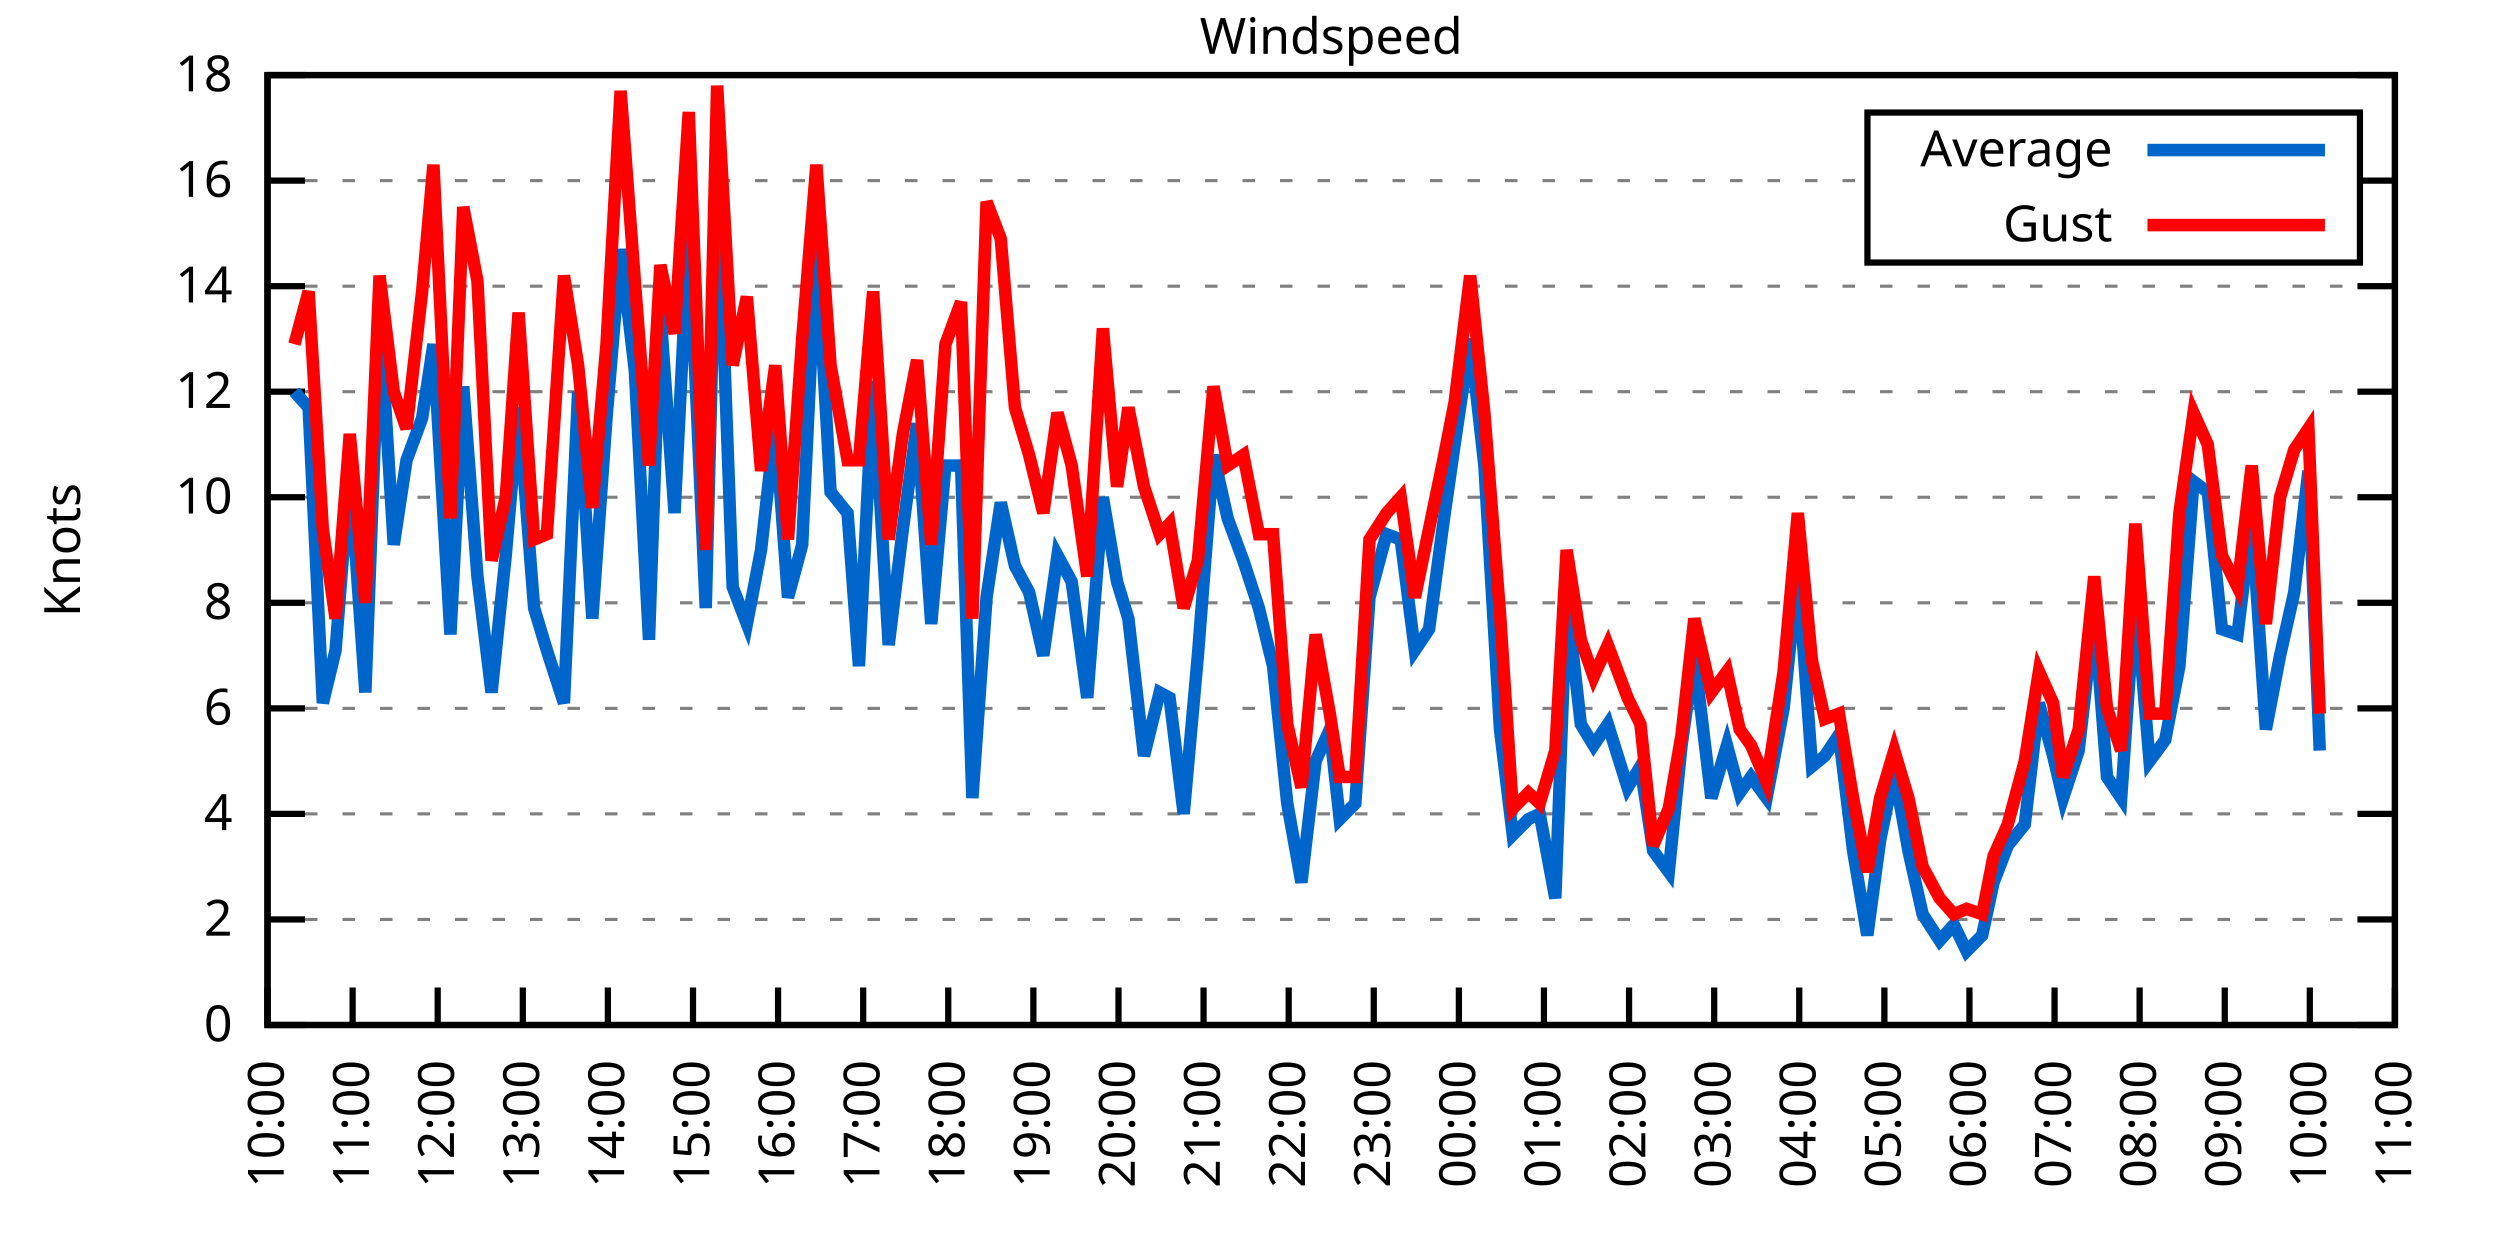
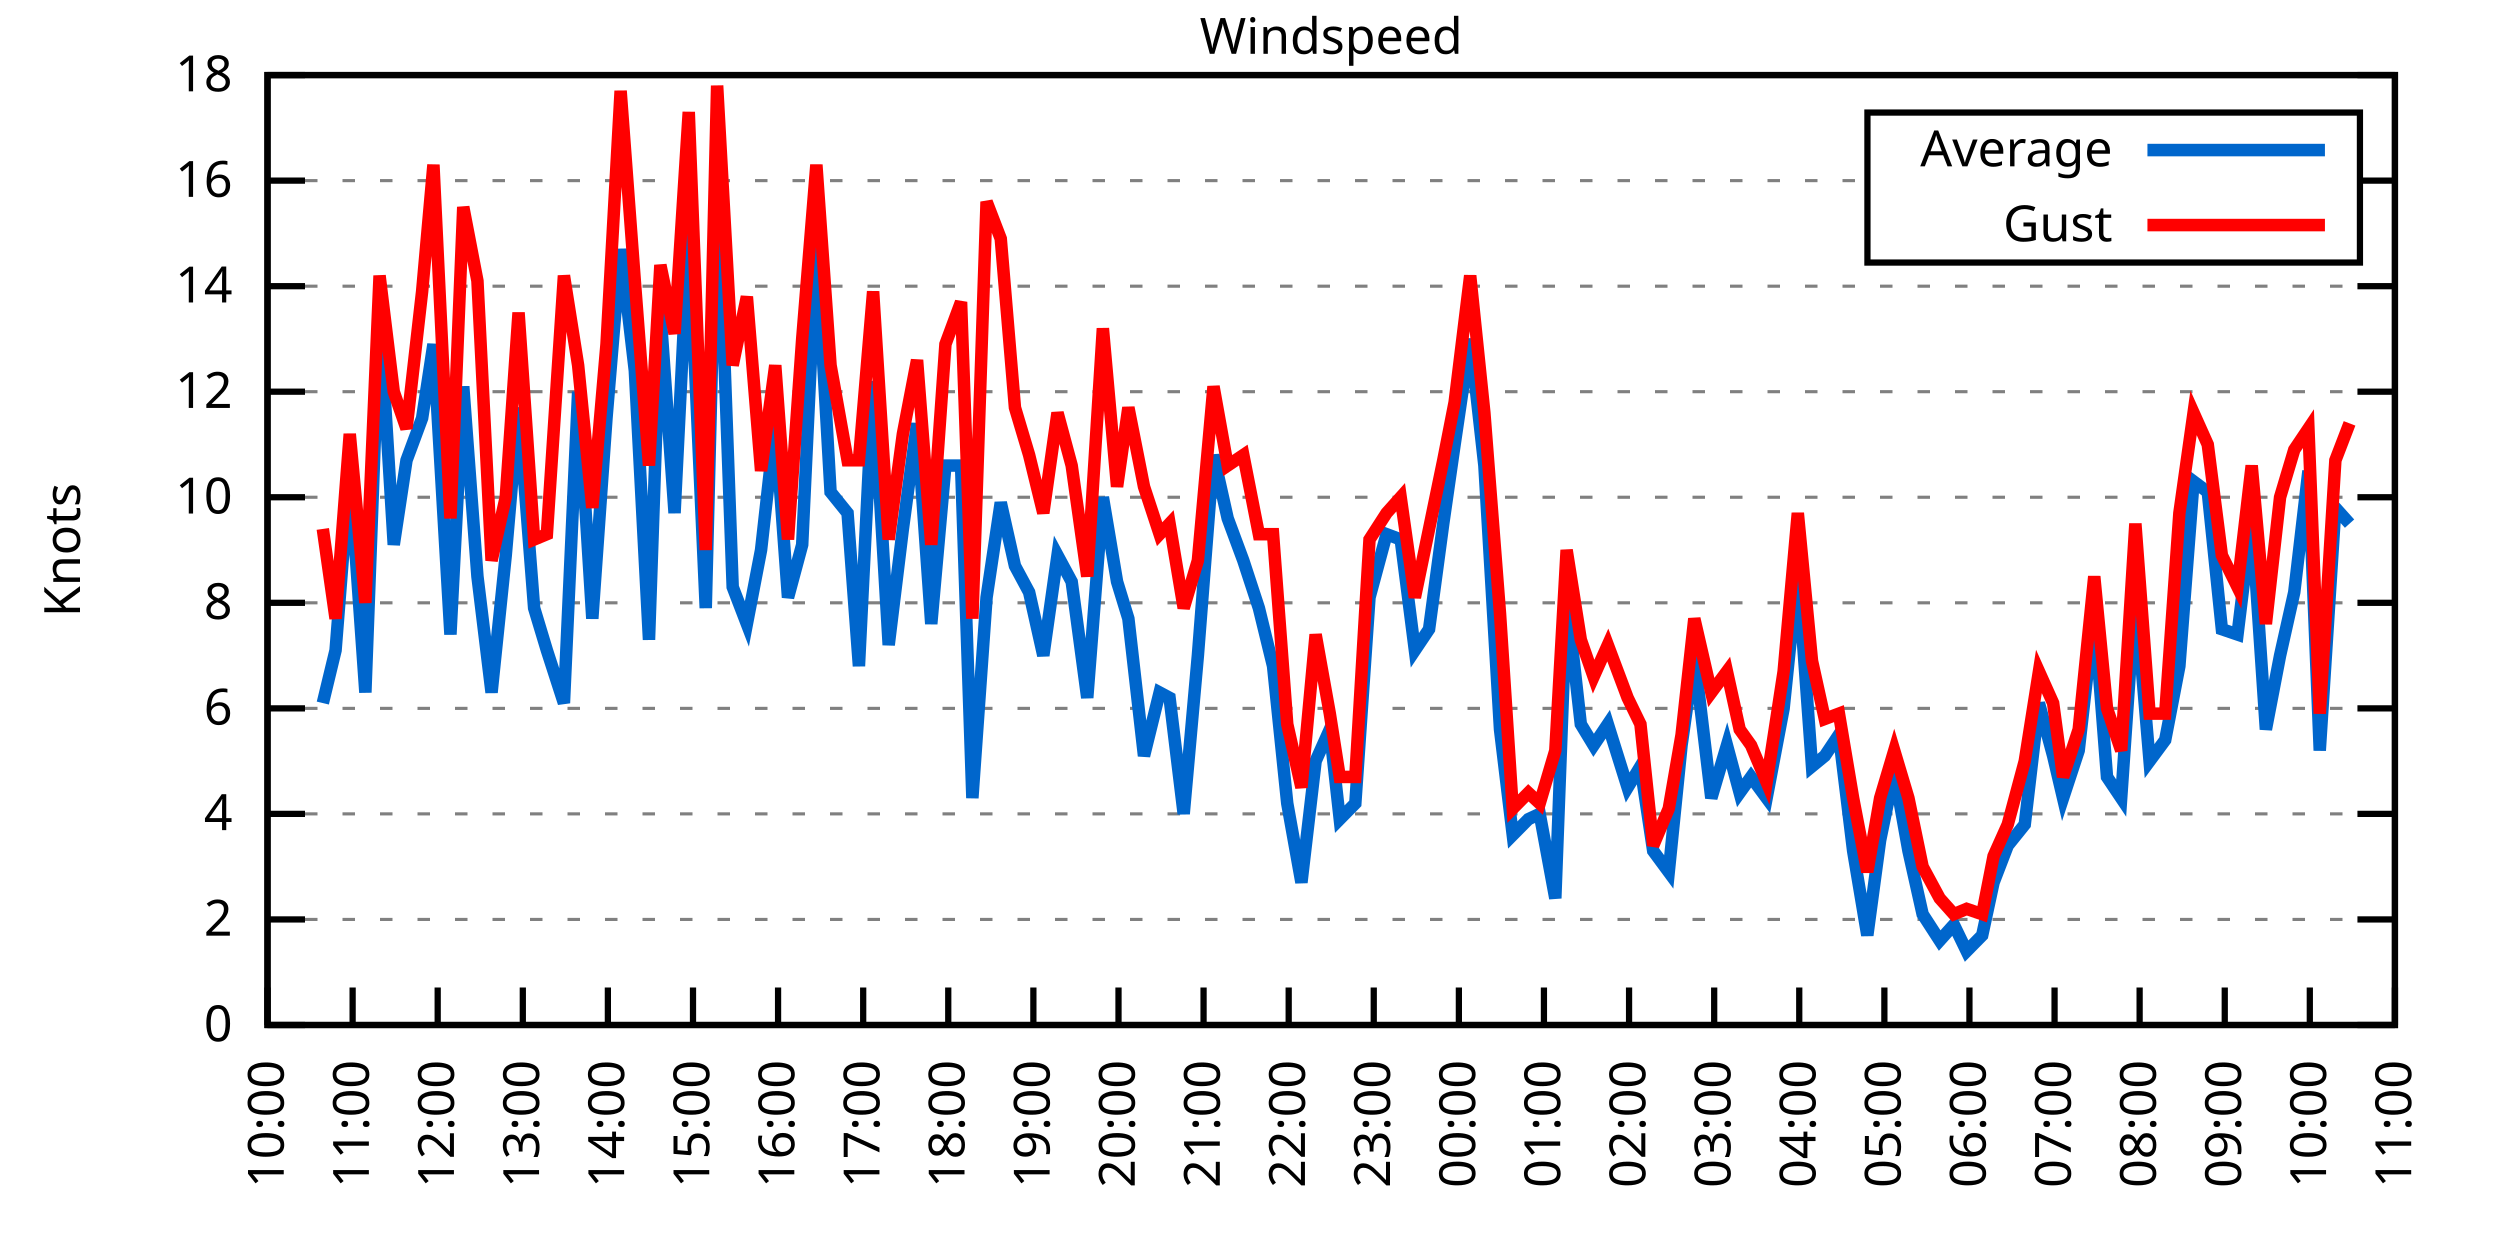
<svg xmlns="http://www.w3.org/2000/svg" xmlns:xlink="http://www.w3.org/1999/xlink" width="400" height="200" viewBox="0 0 400 200">
  <g id="gnuplot_canvas">
    <rect x="0" y="0" width="400" height="200" fill="none" />
    <defs>
      <circle id="gpDot" r="0.5" stroke-width="0.5" stroke="currentColor" />
      <path id="gpPt0" stroke-width="0.333" stroke="currentColor" d="M-1,0 h2 M0,-1 v2" />
      <path id="gpPt1" stroke-width="0.333" stroke="currentColor" d="M-1,-1 L1,1 M1,-1 L-1,1" />
      <path id="gpPt2" stroke-width="0.333" stroke="currentColor" d="M-1,0 L1,0 M0,-1 L0,1 M-1,-1 L1,1 M-1,1 L1,-1" />
      <rect id="gpPt3" stroke-width="0.333" stroke="currentColor" x="-1" y="-1" width="2" height="2" />
      <rect id="gpPt4" stroke-width="0.333" stroke="currentColor" fill="currentColor" x="-1" y="-1" width="2" height="2" />
      <circle id="gpPt5" stroke-width="0.333" stroke="currentColor" cx="0" cy="0" r="1" />
      <use xlink:href="#gpPt5" id="gpPt6" fill="currentColor" stroke="none" />
      <path id="gpPt7" stroke-width="0.333" stroke="currentColor" d="M0,-1.33 L-1.33,0.67 L1.33,0.67 z" />
      <use xlink:href="#gpPt7" id="gpPt8" fill="currentColor" stroke="none" />
      <use xlink:href="#gpPt7" id="gpPt9" stroke="currentColor" transform="rotate(180)" />
      <use xlink:href="#gpPt9" id="gpPt10" fill="currentColor" stroke="none" />
      <use xlink:href="#gpPt3" id="gpPt11" stroke="currentColor" transform="rotate(45)" />
      <use xlink:href="#gpPt11" id="gpPt12" fill="currentColor" stroke="none" />
      <path id="gpPt13" stroke-width="0.333" stroke="currentColor" d="M0,1.330 L1.265,0.411 L0.782,-1.067 L-0.782,-1.076 L-1.265,0.411 z" />
      <use xlink:href="#gpPt13" id="gpPt14" fill="currentColor" stroke="none" />
      <filter id="textbox" filterUnits="objectBoundingBox" x="0" y="0" height="1" width="1">
        <feFlood flood-color="white" flood-opacity="1" result="bgnd" />
        <feComposite in="SourceGraphic" in2="bgnd" operator="atop" />
      </filter>
      <filter id="greybox" filterUnits="objectBoundingBox" x="0" y="0" height="1" width="1">
        <feFlood flood-color="lightgrey" flood-opacity="1" result="grey" />
        <feComposite in="SourceGraphic" in2="grey" operator="atop" />
      </filter>
    </defs>
    <g fill="none" color="white" stroke="currentColor" stroke-width="1.00" stroke-linecap="butt" stroke-linejoin="miter">
</g>
    <g fill="none" color="black" stroke="currentColor" stroke-width="1.00" stroke-linecap="butt" stroke-linejoin="miter">
      <g stroke="none" shape-rendering="crispEdges">
        <polygon fill="rgb(255, 255, 255)" points="42.80,164.00 383.18,164.00 383.18,12.02 42.80,12.02 " />
      </g>
    </g>
    <g fill="none" color="black" stroke="currentColor" stroke-width="1.00" stroke-linecap="butt" stroke-linejoin="miter">
</g>
    <g fill="none" color="black" stroke="black" stroke-width="0.50" stroke-linecap="butt" stroke-linejoin="miter">
</g>
    <g fill="none" color="gray" stroke="currentColor" stroke-width="0.50" stroke-linecap="butt" stroke-linejoin="miter">
      <path stroke="gray" stroke-dasharray="2,4" class="gridline" d="M42.80,164.00 L383.19,164.00  " />
    </g>
    <g fill="none" color="gray" stroke="gray" stroke-width="1.00" stroke-linecap="butt" stroke-linejoin="miter">
</g>
    <g fill="none" color="black" stroke="currentColor" stroke-width="1.00" stroke-linecap="butt" stroke-linejoin="miter">
      <path stroke="black" d="M42.80,164.00 L48.80,164.00 M383.19,164.00 L377.19,164.00  " />
      <g transform="translate(37.20,166.60)" stroke="none" fill="black" font-family="Sans" font-size="8.00" text-anchor="end">
        <text>
          <tspan font-family="Sans"> 0</tspan>
        </text>
      </g>
    </g>
    <g fill="none" color="black" stroke="currentColor" stroke-width="1.00" stroke-linecap="butt" stroke-linejoin="miter">
</g>
    <g fill="none" color="black" stroke="black" stroke-width="0.50" stroke-linecap="butt" stroke-linejoin="miter">
</g>
    <g fill="none" color="gray" stroke="currentColor" stroke-width="0.50" stroke-linecap="butt" stroke-linejoin="miter">
      <path stroke="gray" stroke-dasharray="2,4" class="gridline" d="M42.80,147.11 L383.19,147.11  " />
    </g>
    <g fill="none" color="gray" stroke="gray" stroke-width="1.00" stroke-linecap="butt" stroke-linejoin="miter">
</g>
    <g fill="none" color="black" stroke="currentColor" stroke-width="1.00" stroke-linecap="butt" stroke-linejoin="miter">
      <path stroke="black" d="M42.80,147.11 L48.80,147.11 M383.19,147.11 L377.19,147.11  " />
      <g transform="translate(37.20,149.71)" stroke="none" fill="black" font-family="Sans" font-size="8.00" text-anchor="end">
        <text>
          <tspan font-family="Sans"> 2</tspan>
        </text>
      </g>
    </g>
    <g fill="none" color="black" stroke="currentColor" stroke-width="1.00" stroke-linecap="butt" stroke-linejoin="miter">
</g>
    <g fill="none" color="black" stroke="black" stroke-width="0.50" stroke-linecap="butt" stroke-linejoin="miter">
</g>
    <g fill="none" color="gray" stroke="currentColor" stroke-width="0.50" stroke-linecap="butt" stroke-linejoin="miter">
      <path stroke="gray" stroke-dasharray="2,4" class="gridline" d="M42.80,130.22 L383.19,130.22  " />
    </g>
    <g fill="none" color="gray" stroke="gray" stroke-width="1.00" stroke-linecap="butt" stroke-linejoin="miter">
</g>
    <g fill="none" color="black" stroke="currentColor" stroke-width="1.00" stroke-linecap="butt" stroke-linejoin="miter">
      <path stroke="black" d="M42.80,130.22 L48.80,130.22 M383.19,130.22 L377.19,130.22  " />
      <g transform="translate(37.20,132.82)" stroke="none" fill="black" font-family="Sans" font-size="8.00" text-anchor="end">
        <text>
          <tspan font-family="Sans"> 4</tspan>
        </text>
      </g>
    </g>
    <g fill="none" color="black" stroke="currentColor" stroke-width="1.00" stroke-linecap="butt" stroke-linejoin="miter">
</g>
    <g fill="none" color="black" stroke="black" stroke-width="0.50" stroke-linecap="butt" stroke-linejoin="miter">
</g>
    <g fill="none" color="gray" stroke="currentColor" stroke-width="0.50" stroke-linecap="butt" stroke-linejoin="miter">
      <path stroke="gray" stroke-dasharray="2,4" class="gridline" d="M42.80,113.34 L383.19,113.34  " />
    </g>
    <g fill="none" color="gray" stroke="gray" stroke-width="1.00" stroke-linecap="butt" stroke-linejoin="miter">
</g>
    <g fill="none" color="black" stroke="currentColor" stroke-width="1.00" stroke-linecap="butt" stroke-linejoin="miter">
      <path stroke="black" d="M42.80,113.34 L48.80,113.34 M383.19,113.34 L377.19,113.34  " />
      <g transform="translate(37.20,115.94)" stroke="none" fill="black" font-family="Sans" font-size="8.00" text-anchor="end">
        <text>
          <tspan font-family="Sans"> 6</tspan>
        </text>
      </g>
    </g>
    <g fill="none" color="black" stroke="currentColor" stroke-width="1.00" stroke-linecap="butt" stroke-linejoin="miter">
</g>
    <g fill="none" color="black" stroke="black" stroke-width="0.50" stroke-linecap="butt" stroke-linejoin="miter">
</g>
    <g fill="none" color="gray" stroke="currentColor" stroke-width="0.50" stroke-linecap="butt" stroke-linejoin="miter">
      <path stroke="gray" stroke-dasharray="2,4" class="gridline" d="M42.80,96.45 L383.19,96.45  " />
    </g>
    <g fill="none" color="gray" stroke="gray" stroke-width="1.00" stroke-linecap="butt" stroke-linejoin="miter">
</g>
    <g fill="none" color="black" stroke="currentColor" stroke-width="1.00" stroke-linecap="butt" stroke-linejoin="miter">
      <path stroke="black" d="M42.80,96.45 L48.80,96.45 M383.19,96.45 L377.19,96.45  " />
      <g transform="translate(37.20,99.05)" stroke="none" fill="black" font-family="Sans" font-size="8.00" text-anchor="end">
        <text>
          <tspan font-family="Sans"> 8</tspan>
        </text>
      </g>
    </g>
    <g fill="none" color="black" stroke="currentColor" stroke-width="1.00" stroke-linecap="butt" stroke-linejoin="miter">
</g>
    <g fill="none" color="black" stroke="black" stroke-width="0.50" stroke-linecap="butt" stroke-linejoin="miter">
</g>
    <g fill="none" color="gray" stroke="currentColor" stroke-width="0.50" stroke-linecap="butt" stroke-linejoin="miter">
      <path stroke="gray" stroke-dasharray="2,4" class="gridline" d="M42.80,79.56 L383.19,79.56  " />
    </g>
    <g fill="none" color="gray" stroke="gray" stroke-width="1.00" stroke-linecap="butt" stroke-linejoin="miter">
</g>
    <g fill="none" color="black" stroke="currentColor" stroke-width="1.00" stroke-linecap="butt" stroke-linejoin="miter">
      <path stroke="black" d="M42.80,79.56 L48.80,79.56 M383.19,79.56 L377.19,79.56  " />
      <g transform="translate(37.20,82.16)" stroke="none" fill="black" font-family="Sans" font-size="8.00" text-anchor="end">
        <text>
          <tspan font-family="Sans"> 10</tspan>
        </text>
      </g>
    </g>
    <g fill="none" color="black" stroke="currentColor" stroke-width="1.00" stroke-linecap="butt" stroke-linejoin="miter">
</g>
    <g fill="none" color="black" stroke="black" stroke-width="0.50" stroke-linecap="butt" stroke-linejoin="miter">
</g>
    <g fill="none" color="gray" stroke="currentColor" stroke-width="0.50" stroke-linecap="butt" stroke-linejoin="miter">
      <path stroke="gray" stroke-dasharray="2,4" class="gridline" d="M42.80,62.67 L383.19,62.67  " />
    </g>
    <g fill="none" color="gray" stroke="gray" stroke-width="1.00" stroke-linecap="butt" stroke-linejoin="miter">
</g>
    <g fill="none" color="black" stroke="currentColor" stroke-width="1.00" stroke-linecap="butt" stroke-linejoin="miter">
      <path stroke="black" d="M42.80,62.67 L48.80,62.67 M383.19,62.67 L377.19,62.67  " />
      <g transform="translate(37.20,65.27)" stroke="none" fill="black" font-family="Sans" font-size="8.00" text-anchor="end">
        <text>
          <tspan font-family="Sans"> 12</tspan>
        </text>
      </g>
    </g>
    <g fill="none" color="black" stroke="currentColor" stroke-width="1.00" stroke-linecap="butt" stroke-linejoin="miter">
</g>
    <g fill="none" color="black" stroke="black" stroke-width="0.50" stroke-linecap="butt" stroke-linejoin="miter">
</g>
    <g fill="none" color="gray" stroke="currentColor" stroke-width="0.50" stroke-linecap="butt" stroke-linejoin="miter">
      <path stroke="gray" stroke-dasharray="2,4" class="gridline" d="M42.80,45.79 L383.19,45.79  " />
    </g>
    <g fill="none" color="gray" stroke="gray" stroke-width="1.00" stroke-linecap="butt" stroke-linejoin="miter">
</g>
    <g fill="none" color="black" stroke="currentColor" stroke-width="1.00" stroke-linecap="butt" stroke-linejoin="miter">
      <path stroke="black" d="M42.80,45.79 L48.80,45.79 M383.19,45.79 L377.19,45.79  " />
      <g transform="translate(37.20,48.39)" stroke="none" fill="black" font-family="Sans" font-size="8.00" text-anchor="end">
        <text>
          <tspan font-family="Sans"> 14</tspan>
        </text>
      </g>
    </g>
    <g fill="none" color="black" stroke="currentColor" stroke-width="1.00" stroke-linecap="butt" stroke-linejoin="miter">
</g>
    <g fill="none" color="black" stroke="black" stroke-width="0.50" stroke-linecap="butt" stroke-linejoin="miter">
</g>
    <g fill="none" color="gray" stroke="currentColor" stroke-width="0.50" stroke-linecap="butt" stroke-linejoin="miter">
      <path stroke="gray" stroke-dasharray="2,4" class="gridline" d="M42.80,28.90 L298.79,28.90 M377.59,28.90 L383.19,28.90  " />
    </g>
    <g fill="none" color="gray" stroke="gray" stroke-width="1.00" stroke-linecap="butt" stroke-linejoin="miter">
</g>
    <g fill="none" color="black" stroke="currentColor" stroke-width="1.00" stroke-linecap="butt" stroke-linejoin="miter">
      <path stroke="black" d="M42.80,28.90 L48.80,28.90 M383.19,28.90 L377.19,28.90  " />
      <g transform="translate(37.20,31.50)" stroke="none" fill="black" font-family="Sans" font-size="8.00" text-anchor="end">
        <text>
          <tspan font-family="Sans"> 16</tspan>
        </text>
      </g>
    </g>
    <g fill="none" color="black" stroke="currentColor" stroke-width="1.00" stroke-linecap="butt" stroke-linejoin="miter">
</g>
    <g fill="none" color="black" stroke="black" stroke-width="0.50" stroke-linecap="butt" stroke-linejoin="miter">
</g>
    <g fill="none" color="gray" stroke="currentColor" stroke-width="0.50" stroke-linecap="butt" stroke-linejoin="miter">
      <path stroke="gray" stroke-dasharray="2,4" class="gridline" d="M42.80,12.01 L383.19,12.01  " />
    </g>
    <g fill="none" color="gray" stroke="gray" stroke-width="1.00" stroke-linecap="butt" stroke-linejoin="miter">
</g>
    <g fill="none" color="black" stroke="currentColor" stroke-width="1.00" stroke-linecap="butt" stroke-linejoin="miter">
      <path stroke="black" d="M42.80,12.01 L48.80,12.01 M383.19,12.01 L377.19,12.01  " />
      <g transform="translate(37.20,14.61)" stroke="none" fill="black" font-family="Sans" font-size="8.00" text-anchor="end">
        <text>
          <tspan font-family="Sans"> 18</tspan>
        </text>
      </g>
    </g>
    <g fill="none" color="black" stroke="currentColor" stroke-width="1.00" stroke-linecap="butt" stroke-linejoin="miter">
      <path stroke="black" d="M42.80,164.00 L42.80,158.00  " />
      <g transform="translate(45.40,169.60) rotate(270.00)" stroke="none" fill="black" font-family="Sans" font-size="8.00" text-anchor="end">
        <text>
          <tspan font-family="Sans">10:00</tspan>
        </text>
      </g>
    </g>
    <g fill="none" color="black" stroke="currentColor" stroke-width="1.00" stroke-linecap="butt" stroke-linejoin="miter">
      <path stroke="black" d="M56.42,164.00 L56.42,158.00  " />
      <g transform="translate(59.02,169.60) rotate(270.00)" stroke="none" fill="black" font-family="Sans" font-size="8.00" text-anchor="end">
        <text>
          <tspan font-family="Sans">11:00</tspan>
        </text>
      </g>
    </g>
    <g fill="none" color="black" stroke="currentColor" stroke-width="1.00" stroke-linecap="butt" stroke-linejoin="miter">
      <path stroke="black" d="M70.03,164.00 L70.03,158.00  " />
      <g transform="translate(72.63,169.60) rotate(270.00)" stroke="none" fill="black" font-family="Sans" font-size="8.00" text-anchor="end">
        <text>
          <tspan font-family="Sans">12:00</tspan>
        </text>
      </g>
    </g>
    <g fill="none" color="black" stroke="currentColor" stroke-width="1.00" stroke-linecap="butt" stroke-linejoin="miter">
      <path stroke="black" d="M83.65,164.00 L83.65,158.00  " />
      <g transform="translate(86.25,169.60) rotate(270.00)" stroke="none" fill="black" font-family="Sans" font-size="8.00" text-anchor="end">
        <text>
          <tspan font-family="Sans">13:00</tspan>
        </text>
      </g>
    </g>
    <g fill="none" color="black" stroke="currentColor" stroke-width="1.00" stroke-linecap="butt" stroke-linejoin="miter">
      <path stroke="black" d="M97.26,164.00 L97.26,158.00  " />
      <g transform="translate(99.86,169.60) rotate(270.00)" stroke="none" fill="black" font-family="Sans" font-size="8.00" text-anchor="end">
        <text>
          <tspan font-family="Sans">14:00</tspan>
        </text>
      </g>
    </g>
    <g fill="none" color="black" stroke="currentColor" stroke-width="1.00" stroke-linecap="butt" stroke-linejoin="miter">
      <path stroke="black" d="M110.88,164.00 L110.88,158.00  " />
      <g transform="translate(113.48,169.60) rotate(270.00)" stroke="none" fill="black" font-family="Sans" font-size="8.00" text-anchor="end">
        <text>
          <tspan font-family="Sans">15:00</tspan>
        </text>
      </g>
    </g>
    <g fill="none" color="black" stroke="currentColor" stroke-width="1.00" stroke-linecap="butt" stroke-linejoin="miter">
      <path stroke="black" d="M124.49,164.00 L124.49,158.00  " />
      <g transform="translate(127.09,169.60) rotate(270.00)" stroke="none" fill="black" font-family="Sans" font-size="8.00" text-anchor="end">
        <text>
          <tspan font-family="Sans">16:00</tspan>
        </text>
      </g>
    </g>
    <g fill="none" color="black" stroke="currentColor" stroke-width="1.00" stroke-linecap="butt" stroke-linejoin="miter">
      <path stroke="black" d="M138.11,164.00 L138.11,158.00  " />
      <g transform="translate(140.71,169.60) rotate(270.00)" stroke="none" fill="black" font-family="Sans" font-size="8.00" text-anchor="end">
        <text>
          <tspan font-family="Sans">17:00</tspan>
        </text>
      </g>
    </g>
    <g fill="none" color="black" stroke="currentColor" stroke-width="1.00" stroke-linecap="butt" stroke-linejoin="miter">
      <path stroke="black" d="M151.72,164.00 L151.72,158.00  " />
      <g transform="translate(154.32,169.60) rotate(270.00)" stroke="none" fill="black" font-family="Sans" font-size="8.00" text-anchor="end">
        <text>
          <tspan font-family="Sans">18:00</tspan>
        </text>
      </g>
    </g>
    <g fill="none" color="black" stroke="currentColor" stroke-width="1.00" stroke-linecap="butt" stroke-linejoin="miter">
      <path stroke="black" d="M165.34,164.00 L165.34,158.00  " />
      <g transform="translate(167.94,169.60) rotate(270.00)" stroke="none" fill="black" font-family="Sans" font-size="8.00" text-anchor="end">
        <text>
          <tspan font-family="Sans">19:00</tspan>
        </text>
      </g>
    </g>
    <g fill="none" color="black" stroke="currentColor" stroke-width="1.00" stroke-linecap="butt" stroke-linejoin="miter">
      <path stroke="black" d="M178.96,164.00 L178.96,158.00  " />
      <g transform="translate(181.56,169.60) rotate(270.00)" stroke="none" fill="black" font-family="Sans" font-size="8.00" text-anchor="end">
        <text>
          <tspan font-family="Sans">20:00</tspan>
        </text>
      </g>
    </g>
    <g fill="none" color="black" stroke="currentColor" stroke-width="1.00" stroke-linecap="butt" stroke-linejoin="miter">
      <path stroke="black" d="M192.57,164.00 L192.57,158.00  " />
      <g transform="translate(195.17,169.60) rotate(270.00)" stroke="none" fill="black" font-family="Sans" font-size="8.00" text-anchor="end">
        <text>
          <tspan font-family="Sans">21:00</tspan>
        </text>
      </g>
    </g>
    <g fill="none" color="black" stroke="currentColor" stroke-width="1.00" stroke-linecap="butt" stroke-linejoin="miter">
      <path stroke="black" d="M206.19,164.00 L206.19,158.00  " />
      <g transform="translate(208.79,169.60) rotate(270.00)" stroke="none" fill="black" font-family="Sans" font-size="8.00" text-anchor="end">
        <text>
          <tspan font-family="Sans">22:00</tspan>
        </text>
      </g>
    </g>
    <g fill="none" color="black" stroke="currentColor" stroke-width="1.00" stroke-linecap="butt" stroke-linejoin="miter">
      <path stroke="black" d="M219.80,164.00 L219.80,158.00  " />
      <g transform="translate(222.40,169.60) rotate(270.00)" stroke="none" fill="black" font-family="Sans" font-size="8.00" text-anchor="end">
        <text>
          <tspan font-family="Sans">23:00</tspan>
        </text>
      </g>
    </g>
    <g fill="none" color="black" stroke="currentColor" stroke-width="1.00" stroke-linecap="butt" stroke-linejoin="miter">
      <path stroke="black" d="M233.42,164.00 L233.42,158.00  " />
      <g transform="translate(236.02,169.60) rotate(270.00)" stroke="none" fill="black" font-family="Sans" font-size="8.00" text-anchor="end">
        <text>
          <tspan font-family="Sans">00:00</tspan>
        </text>
      </g>
    </g>
    <g fill="none" color="black" stroke="currentColor" stroke-width="1.00" stroke-linecap="butt" stroke-linejoin="miter">
      <path stroke="black" d="M247.03,164.00 L247.03,158.00  " />
      <g transform="translate(249.63,169.60) rotate(270.00)" stroke="none" fill="black" font-family="Sans" font-size="8.00" text-anchor="end">
        <text>
          <tspan font-family="Sans">01:00</tspan>
        </text>
      </g>
    </g>
    <g fill="none" color="black" stroke="currentColor" stroke-width="1.00" stroke-linecap="butt" stroke-linejoin="miter">
      <path stroke="black" d="M260.65,164.00 L260.65,158.00  " />
      <g transform="translate(263.25,169.60) rotate(270.00)" stroke="none" fill="black" font-family="Sans" font-size="8.00" text-anchor="end">
        <text>
          <tspan font-family="Sans">02:00</tspan>
        </text>
      </g>
    </g>
    <g fill="none" color="black" stroke="currentColor" stroke-width="1.00" stroke-linecap="butt" stroke-linejoin="miter">
      <path stroke="black" d="M274.27,164.00 L274.27,158.00  " />
      <g transform="translate(276.87,169.60) rotate(270.00)" stroke="none" fill="black" font-family="Sans" font-size="8.00" text-anchor="end">
        <text>
          <tspan font-family="Sans">03:00</tspan>
        </text>
      </g>
    </g>
    <g fill="none" color="black" stroke="currentColor" stroke-width="1.00" stroke-linecap="butt" stroke-linejoin="miter">
      <path stroke="black" d="M287.88,164.00 L287.88,158.00  " />
      <g transform="translate(290.48,169.60) rotate(270.00)" stroke="none" fill="black" font-family="Sans" font-size="8.00" text-anchor="end">
        <text>
          <tspan font-family="Sans">04:00</tspan>
        </text>
      </g>
    </g>
    <g fill="none" color="black" stroke="currentColor" stroke-width="1.00" stroke-linecap="butt" stroke-linejoin="miter">
      <path stroke="black" d="M301.50,164.00 L301.50,158.00  " />
      <g transform="translate(304.10,169.60) rotate(270.00)" stroke="none" fill="black" font-family="Sans" font-size="8.00" text-anchor="end">
        <text>
          <tspan font-family="Sans">05:00</tspan>
        </text>
      </g>
    </g>
    <g fill="none" color="black" stroke="currentColor" stroke-width="1.00" stroke-linecap="butt" stroke-linejoin="miter">
      <path stroke="black" d="M315.11,164.00 L315.11,158.00  " />
      <g transform="translate(317.71,169.60) rotate(270.00)" stroke="none" fill="black" font-family="Sans" font-size="8.00" text-anchor="end">
        <text>
          <tspan font-family="Sans">06:00</tspan>
        </text>
      </g>
    </g>
    <g fill="none" color="black" stroke="currentColor" stroke-width="1.00" stroke-linecap="butt" stroke-linejoin="miter">
      <path stroke="black" d="M328.73,164.00 L328.73,158.00  " />
      <g transform="translate(331.33,169.60) rotate(270.00)" stroke="none" fill="black" font-family="Sans" font-size="8.00" text-anchor="end">
        <text>
          <tspan font-family="Sans">07:00</tspan>
        </text>
      </g>
    </g>
    <g fill="none" color="black" stroke="currentColor" stroke-width="1.00" stroke-linecap="butt" stroke-linejoin="miter">
      <path stroke="black" d="M342.34,164.00 L342.34,158.00  " />
      <g transform="translate(344.94,169.60) rotate(270.00)" stroke="none" fill="black" font-family="Sans" font-size="8.00" text-anchor="end">
        <text>
          <tspan font-family="Sans">08:00</tspan>
        </text>
      </g>
    </g>
    <g fill="none" color="black" stroke="currentColor" stroke-width="1.00" stroke-linecap="butt" stroke-linejoin="miter">
      <path stroke="black" d="M355.96,164.00 L355.96,158.00  " />
      <g transform="translate(358.56,169.60) rotate(270.00)" stroke="none" fill="black" font-family="Sans" font-size="8.00" text-anchor="end">
        <text>
          <tspan font-family="Sans">09:00</tspan>
        </text>
      </g>
    </g>
    <g fill="none" color="black" stroke="currentColor" stroke-width="1.00" stroke-linecap="butt" stroke-linejoin="miter">
      <path stroke="black" d="M369.57,164.00 L369.57,158.00  " />
      <g transform="translate(372.17,169.60) rotate(270.00)" stroke="none" fill="black" font-family="Sans" font-size="8.00" text-anchor="end">
        <text>
          <tspan font-family="Sans">10:00</tspan>
        </text>
      </g>
    </g>
    <g fill="none" color="black" stroke="currentColor" stroke-width="1.00" stroke-linecap="butt" stroke-linejoin="miter">
      <path stroke="black" d="M383.19,164.00 L383.19,158.00  " />
      <g transform="translate(385.79,169.60) rotate(270.00)" stroke="none" fill="black" font-family="Sans" font-size="8.00" text-anchor="end">
        <text>
          <tspan font-family="Sans">11:00</tspan>
        </text>
      </g>
    </g>
    <g fill="none" color="black" stroke="currentColor" stroke-width="1.00" stroke-linecap="butt" stroke-linejoin="miter">
</g>
    <g fill="none" color="black" stroke="currentColor" stroke-width="1.00" stroke-linecap="butt" stroke-linejoin="miter">
      <path stroke="black" d="M42.80,12.01 L42.80,164.00 L383.19,164.00 L383.19,12.01 L42.80,12.01 Z  " />
    </g>
    <g fill="none" color="black" stroke="currentColor" stroke-width="1.00" stroke-linecap="butt" stroke-linejoin="miter">
</g>
    <g fill="none" color="black" stroke="currentColor" stroke-width="1.00" stroke-linecap="butt" stroke-linejoin="miter">
      <path stroke="black" d="M298.79,42.01 L298.79,18.01 L377.59,18.01 L377.59,42.01 L298.79,42.01 Z  " />
    </g>
    <g id="Windspeed_plot_1">
      <g fill="none" color="white" stroke="black" stroke-width="2.00" stroke-linecap="butt" stroke-linejoin="miter">
</g>
      <g fill="none" color="black" stroke="currentColor" stroke-width="2.00" stroke-linecap="butt" stroke-linejoin="miter">
        <g transform="translate(337.99,26.61)" stroke="none" fill="black" font-family="Sans" font-size="8.00" text-anchor="end">
          <text>
            <tspan font-family="Sans">Average</tspan>
          </text>
        </g>
      </g>
      <g fill="none" color="black" stroke="currentColor" stroke-width="2.00" stroke-linecap="butt" stroke-linejoin="miter">
-         <path stroke="rgb(  0, 102, 204)" d="M343.59,24.01 L371.99,24.01 M47.11,62.67 L49.38,65.21 L51.65,112.49 L53.69,104.05 L55.96,75.34 L58.46,110.80   L60.73,50.01 L63.00,87.16 L65.04,73.65 L67.54,66.90 L69.35,55.07 L72.07,101.52 L74.12,61.83 L76.39,92.23   L78.65,110.80 L80.92,88.85 L82.97,65.21 L85.46,97.29 L87.50,104.05 L90.23,112.49 L92.50,62.67 L94.77,98.98   L97.04,66.90 L99.30,39.87 L101.57,59.30 L103.84,102.36 L105.66,50.01 L107.93,82.09 L110.20,36.50 L112.92,97.29   L114.74,25.52 L117.23,93.92 L119.50,99.83 L121.77,88.00 L124.04,67.74 L126.08,95.60 L128.35,87.16 L130.62,39.03   L132.89,78.72 L135.61,82.09 L137.43,106.58 L139.70,60.98 L142.19,103.20 L144.46,84.63 L146.73,67.74 L149.00,99.83   L151.27,74.49 L153.77,74.49 L155.58,127.69 L157.85,95.60 L160.12,80.41 L162.39,90.54 L164.66,94.76 L166.93,104.89   L169.20,88.85 L171.47,93.07 L173.96,111.65 L176.46,79.56 L178.73,93.07 L180.54,98.98 L183.04,120.94 L185.54,110.80   L187.13,111.65 L189.39,130.22 L191.66,104.89 L194.16,72.81 L196.43,82.94 L198.93,89.69 L201.42,97.29 L203.69,106.58   L205.96,128.54 L208.23,141.20 L210.50,121.78 L212.77,116.71 L214.36,131.07 L216.85,128.54 L219.12,95.60 L221.85,85.47   L224.11,86.32 L226.38,104.05 L228.65,100.67 L230.92,83.78 L232.74,71.12 L235.23,54.23 L237.50,74.49 L240.00,116.71   L242.04,133.60 L244.54,131.07 L246.35,130.22 L248.85,143.73 L250.66,95.60 L252.93,115.87 L254.98,119.25 L257.25,115.87   L260.42,126.00 L262.47,122.62 L264.51,136.14 L267.00,139.51 L269.05,119.25 L271.09,104.89 L273.81,127.69 L276.31,119.25   L278.35,126.85 L280.17,124.31 L282.66,127.69 L285.38,113.34 L287.65,91.38 L289.92,122.62 L291.97,120.94 L294.23,117.56   L296.50,136.14 L298.77,149.65 L300.82,134.45 L303.08,123.47 L305.35,136.14 L307.62,146.27 L310.35,150.49 L312.62,147.96   L314.66,152.18 L317.15,149.65 L318.97,141.20 L321.24,135.29 L323.96,131.91 L326.23,112.49 L328.50,120.94 L330.09,127.69   L332.59,120.09 L335.08,98.14 L337.12,124.31 L339.39,127.69 L341.66,94.76 L343.93,121.78 L346.43,118.40 L348.70,106.58   L350.97,77.03 L353.24,78.72 L355.50,100.67 L358.00,101.52 L360.27,82.94 L362.54,116.71 L364.81,104.89 L367.08,94.76   L369.35,75.34 L371.16,120.09  " />
+         <path stroke="rgb(  0, 102, 204)" d="M343.59,24.01 L371.99,24.01 M51.65,112.49 L53.69,104.05 L55.96,75.34 L58.46,110.80 L60.73,50.01 L63.00,87.16   L65.04,73.65 L67.54,66.90 L69.35,55.07 L72.07,101.52 L74.12,61.83 L76.39,92.23 L78.65,110.80 L80.92,88.85   L82.97,65.21 L85.46,97.29 L87.50,104.05 L90.23,112.49 L92.50,62.67 L94.77,98.98 L97.04,66.90 L99.30,39.87   L101.57,59.30 L103.84,102.36 L105.66,50.01 L107.93,82.09 L110.20,36.50 L112.92,97.29 L114.74,25.52 L117.23,93.92   L119.50,99.83 L121.77,88.00 L124.04,67.74 L126.08,95.60 L128.35,87.16 L130.62,39.03 L132.89,78.72 L135.61,82.09   L137.43,106.58 L139.70,60.98 L142.19,103.20 L144.46,84.63 L146.73,67.74 L149.00,99.83 L151.27,74.49 L153.77,74.49   L155.58,127.69 L157.85,95.60 L160.12,80.41 L162.39,90.54 L164.66,94.76 L166.93,104.89 L169.20,88.85 L171.47,93.07   L173.96,111.65 L176.46,79.56 L178.73,93.07 L180.54,98.98 L183.04,120.94 L185.54,110.80 L187.13,111.65 L189.39,130.22   L191.66,104.89 L194.16,72.81 L196.43,82.94 L198.93,89.69 L201.42,97.29 L203.69,106.58 L205.96,128.54 L208.23,141.20   L210.50,121.78 L212.77,116.71 L214.36,131.07 L216.85,128.54 L219.12,95.60 L221.85,85.47 L224.11,86.32 L226.38,104.05   L228.65,100.67 L230.92,83.78 L232.74,71.12 L235.23,54.23 L237.50,74.49 L240.00,116.71 L242.04,133.60 L244.54,131.07   L246.35,130.22 L248.85,143.73 L250.66,95.60 L252.93,115.87 L254.98,119.25 L257.25,115.87 L260.42,126.00 L262.47,122.62   L264.51,136.14 L267.00,139.51 L269.05,119.25 L271.09,104.89 L273.81,127.69 L276.31,119.25 L278.35,126.85 L280.17,124.31   L282.66,127.69 L285.38,113.34 L287.65,91.38 L289.92,122.62 L291.97,120.94 L294.23,117.56 L296.50,136.14 L298.77,149.65   L300.82,134.45 L303.08,123.47 L305.35,136.14 L307.62,146.27 L310.35,150.49 L312.62,147.96 L314.66,152.18 L317.15,149.65   L318.97,141.20 L321.24,135.29 L323.96,131.91 L326.23,112.49 L328.50,120.94 L330.09,127.69 L332.59,120.09 L335.08,98.14   L337.12,124.31 L339.39,127.69 L341.66,94.76 L343.93,121.78 L346.43,118.40 L348.70,106.58 L350.97,77.03 L353.24,78.72   L355.50,100.67 L358.00,101.52 L360.27,82.94 L362.54,116.71 L364.81,104.89 L367.08,94.76 L369.35,75.34 L371.16,120.09   L373.66,81.25 L375.93,83.78  " />
      </g>
    </g>
    <g id="Windspeed_plot_2">
      <g fill="none" color="black" stroke="currentColor" stroke-width="2.00" stroke-linecap="butt" stroke-linejoin="miter">
        <g transform="translate(337.99,38.61)" stroke="none" fill="black" font-family="Sans" font-size="8.00" text-anchor="end">
          <text>
            <tspan font-family="Sans">Gust</tspan>
          </text>
        </g>
      </g>
      <g fill="none" color="black" stroke="currentColor" stroke-width="2.00" stroke-linecap="butt" stroke-linejoin="miter">
-         <path stroke="rgb(255,   0,   0)" d="M343.59,36.01 L371.99,36.01 M47.11,55.07 L49.38,46.63 L51.65,84.63 L53.69,98.98 L55.96,69.43 L58.46,96.45   L60.73,44.10 L63.00,62.67 L65.04,68.58 L67.54,46.63 L69.35,26.36 L72.07,82.94 L74.12,33.12 L76.39,44.94   L78.65,89.69 L80.92,79.56 L82.97,50.01 L85.46,86.32 L87.50,85.47 L90.23,44.10 L92.50,58.45 L94.77,81.25   L97.04,55.07 L99.30,14.54 L101.57,44.94 L103.84,74.49 L105.66,42.41 L107.93,53.39 L110.20,17.92 L112.92,88.00   L114.74,13.70 L117.23,58.45 L119.50,47.47 L121.77,75.34 L124.04,58.45 L126.08,86.32 L128.35,54.23 L130.62,26.36   L132.89,58.45 L135.61,73.65 L137.43,73.65 L139.70,46.63 L142.19,86.32 L144.46,69.43 L146.73,57.61 L149.00,87.16   L151.27,55.07 L153.77,48.32 L155.58,98.98 L157.85,32.28 L160.12,38.19 L162.39,65.21 L164.66,72.81 L166.93,82.09   L169.20,66.05 L171.47,74.49 L173.96,92.23 L176.46,52.54 L178.73,77.87 L180.54,65.21 L183.04,77.87 L185.54,85.47   L187.13,83.78 L189.39,97.29 L191.66,89.69 L194.16,61.83 L196.43,74.49 L198.93,72.81 L201.42,85.47 L203.69,85.47   L205.96,115.87 L208.23,126.00 L210.50,101.52 L212.77,114.18 L214.36,124.31 L216.85,124.31 L219.12,86.32 L221.85,82.09   L224.11,79.56 L226.38,95.60 L228.65,84.63 L230.92,73.65 L232.74,64.36 L235.23,44.10 L237.50,66.05 L240.00,98.14   L242.04,129.38 L244.54,126.85 L246.35,128.54 L248.85,120.09 L250.66,88.00 L252.93,102.36 L254.98,108.27 L257.25,103.20   L260.42,111.65 L262.47,115.87 L264.51,135.29 L267.00,129.38 L269.05,117.56 L271.09,98.98 L273.81,110.80 L276.31,107.43   L278.35,116.71 L280.17,119.25 L282.66,125.16 L285.38,107.43 L287.65,82.09 L289.92,105.74 L291.97,115.03 L294.23,114.18   L296.50,127.69 L298.77,139.51 L300.82,127.69 L303.08,120.09 L305.35,127.69 L307.62,138.67 L310.35,143.73 L312.62,146.27   L314.66,145.42 L317.15,146.27 L318.97,136.98 L321.24,131.91 L323.96,121.78 L326.23,107.43 L328.50,112.49 L330.09,124.31   L332.59,116.71 L335.08,92.23 L337.12,113.34 L339.39,120.09 L341.66,83.78 L343.93,114.18 L346.43,114.18 L348.70,82.09   L350.97,66.05 L353.24,71.12 L355.50,88.85 L358.00,93.92 L360.27,74.49 L362.54,99.83 L364.81,79.56 L367.08,71.96   L369.35,68.58 L371.16,114.18  " />
+         <path stroke="rgb(255,   0,   0)" d="M343.59,36.01 L371.99,36.01 M51.65,84.63 L53.69,98.98 L55.96,69.43 L58.46,96.45 L60.73,44.10 L63.00,62.67   L65.04,68.58 L67.54,46.63 L69.35,26.36 L72.07,82.94 L74.12,33.12 L76.39,44.94 L78.65,89.69 L80.92,79.56   L82.97,50.01 L85.46,86.32 L87.50,85.47 L90.23,44.10 L92.50,58.45 L94.77,81.25 L97.04,55.07 L99.30,14.54   L101.57,44.94 L103.84,74.49 L105.66,42.41 L107.93,53.39 L110.20,17.92 L112.92,88.00 L114.74,13.70 L117.23,58.45   L119.50,47.47 L121.77,75.34 L124.04,58.45 L126.08,86.32 L128.35,54.23 L130.62,26.36 L132.89,58.45 L135.61,73.65   L137.43,73.65 L139.70,46.63 L142.19,86.32 L144.46,69.43 L146.73,57.61 L149.00,87.16 L151.27,55.07 L153.77,48.32   L155.58,98.98 L157.85,32.28 L160.12,38.19 L162.39,65.21 L164.66,72.81 L166.93,82.09 L169.20,66.05 L171.47,74.49   L173.96,92.23 L176.46,52.54 L178.73,77.87 L180.54,65.21 L183.04,77.87 L185.54,85.47 L187.13,83.78 L189.39,97.29   L191.66,89.69 L194.16,61.83 L196.43,74.49 L198.93,72.81 L201.42,85.47 L203.69,85.47 L205.96,115.87 L208.23,126.00   L210.50,101.52 L212.77,114.18 L214.36,124.31 L216.85,124.31 L219.12,86.32 L221.85,82.09 L224.11,79.56 L226.38,95.60   L228.65,84.63 L230.92,73.65 L232.74,64.36 L235.23,44.10 L237.50,66.05 L240.00,98.14 L242.04,129.38 L244.54,126.85   L246.35,128.54 L248.85,120.09 L250.66,88.00 L252.93,102.36 L254.98,108.27 L257.25,103.20 L260.42,111.65 L262.47,115.87   L264.51,135.29 L267.00,129.38 L269.05,117.56 L271.09,98.98 L273.81,110.80 L276.31,107.43 L278.35,116.71 L280.17,119.25   L282.66,125.16 L285.38,107.43 L287.65,82.09 L289.92,105.74 L291.97,115.03 L294.23,114.18 L296.50,127.69 L298.77,139.51   L300.82,127.69 L303.08,120.09 L305.35,127.69 L307.62,138.67 L310.35,143.73 L312.62,146.27 L314.66,145.42 L317.15,146.27   L318.97,136.98 L321.24,131.91 L323.96,121.78 L326.23,107.43 L328.50,112.49 L330.09,124.31 L332.59,116.71 L335.08,92.23   L337.12,113.34 L339.39,120.09 L341.66,83.78 L343.93,114.18 L346.43,114.18 L348.70,82.09 L350.97,66.05 L353.24,71.12   L355.50,88.85 L358.00,93.92 L360.27,74.49 L362.54,99.83 L364.81,79.56 L367.08,71.96 L369.35,68.58 L371.16,114.18   L373.66,73.65 L375.93,67.74  " />
      </g>
    </g>
    <g fill="none" color="black" stroke="currentColor" stroke-width="2.00" stroke-linecap="butt" stroke-linejoin="miter">
</g>
    <g fill="none" color="black" stroke="black" stroke-width="1.00" stroke-linecap="butt" stroke-linejoin="miter">
</g>
    <g fill="none" color="black" stroke="currentColor" stroke-width="1.00" stroke-linecap="butt" stroke-linejoin="miter">
      <path stroke="black" d="M42.80,12.01 L42.80,164.00 L383.19,164.00 L383.19,12.01 L42.80,12.01 Z  " />
      <g transform="translate(12.80,88.01) rotate(270.00)" stroke="none" fill="black" font-family="Sans" font-size="8.00" text-anchor="middle">
        <text>
          <tspan font-family="Sans">Knots</tspan>
        </text>
      </g>
    </g>
    <g fill="none" color="black" stroke="currentColor" stroke-width="1.00" stroke-linecap="butt" stroke-linejoin="miter">
</g>
    <g fill="none" color="black" stroke="currentColor" stroke-width="1.00" stroke-linecap="butt" stroke-linejoin="miter">
      <g transform="translate(212.99,8.61)" stroke="none" fill="black" font-family="Sans" font-size="8.00" text-anchor="middle">
        <text>
          <tspan font-family="Sans">Windspeed</tspan>
        </text>
      </g>
    </g>
    <g fill="none" color="black" stroke="currentColor" stroke-width="1.00" stroke-linecap="butt" stroke-linejoin="miter">
</g>
  </g>
</svg>
